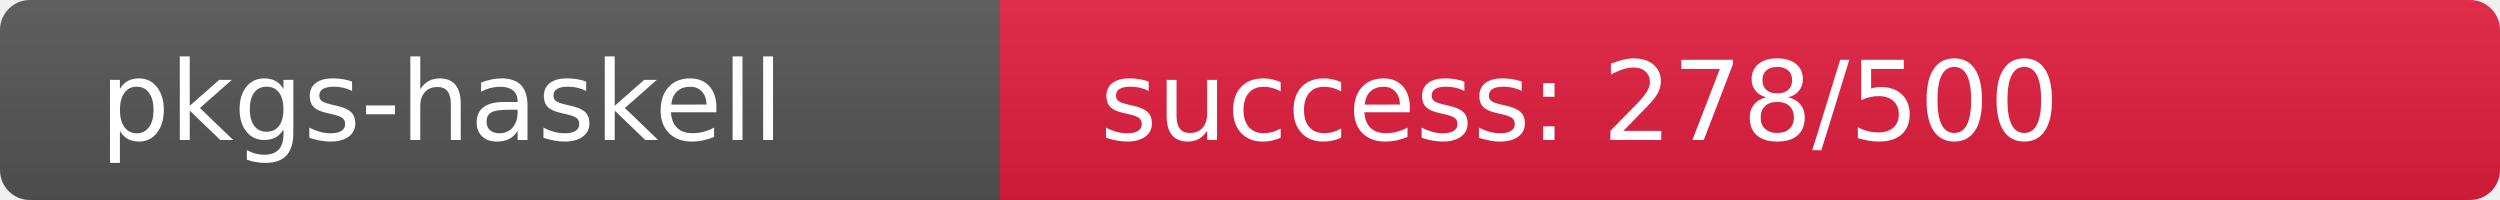
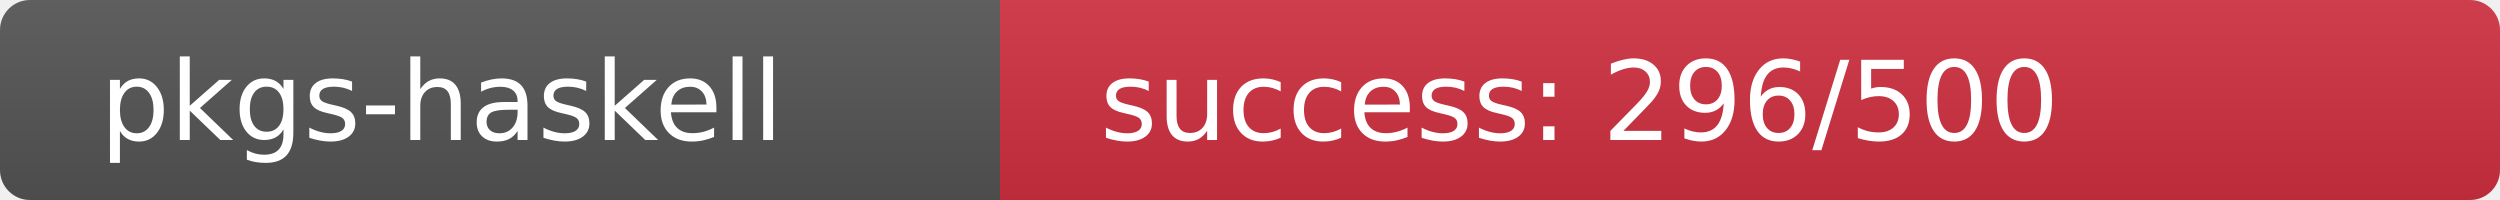
<svg xmlns="http://www.w3.org/2000/svg" width="250" height="20" role="img">
  <linearGradient id="s" x2="0" y2="100%">
    <stop offset="0" stop-color="#bbb" stop-opacity=".1" />
    <stop offset="1" stop-opacity=".1" />
  </linearGradient>
  <clipPath id="r">
    <rect width="250" height="20" rx="3" fill="#fff" />
  </clipPath>
  <g clip-path="url(#r)">
    <rect width="100" height="20" fill="#555" />
-     <rect x="100" width="150" height="20" fill="rgb(227,29,64)" />
+     <rect x="100" width="150" height="20" fill="rgb(208,48,64)" />
    <rect width="250" height="20" fill="url(#s)" />
  </g>
  <g fill="#fff" text-anchor="start" font-family="Verdana,Geneva,DejaVu Sans,sans-serif" text-rendering="geometricPrecision" font-size="110">
    <text x="100" y="140" transform="scale(.1)" fill="#fff">pkgs-haskell</text>
-     <text x="1100" y="140" transform="scale(.1)" fill="#fff">success: 278/500</text>
+     <text x="1100" y="140" transform="scale(.1)" fill="#fff">success: 296/500</text>
  </g>
</svg>
